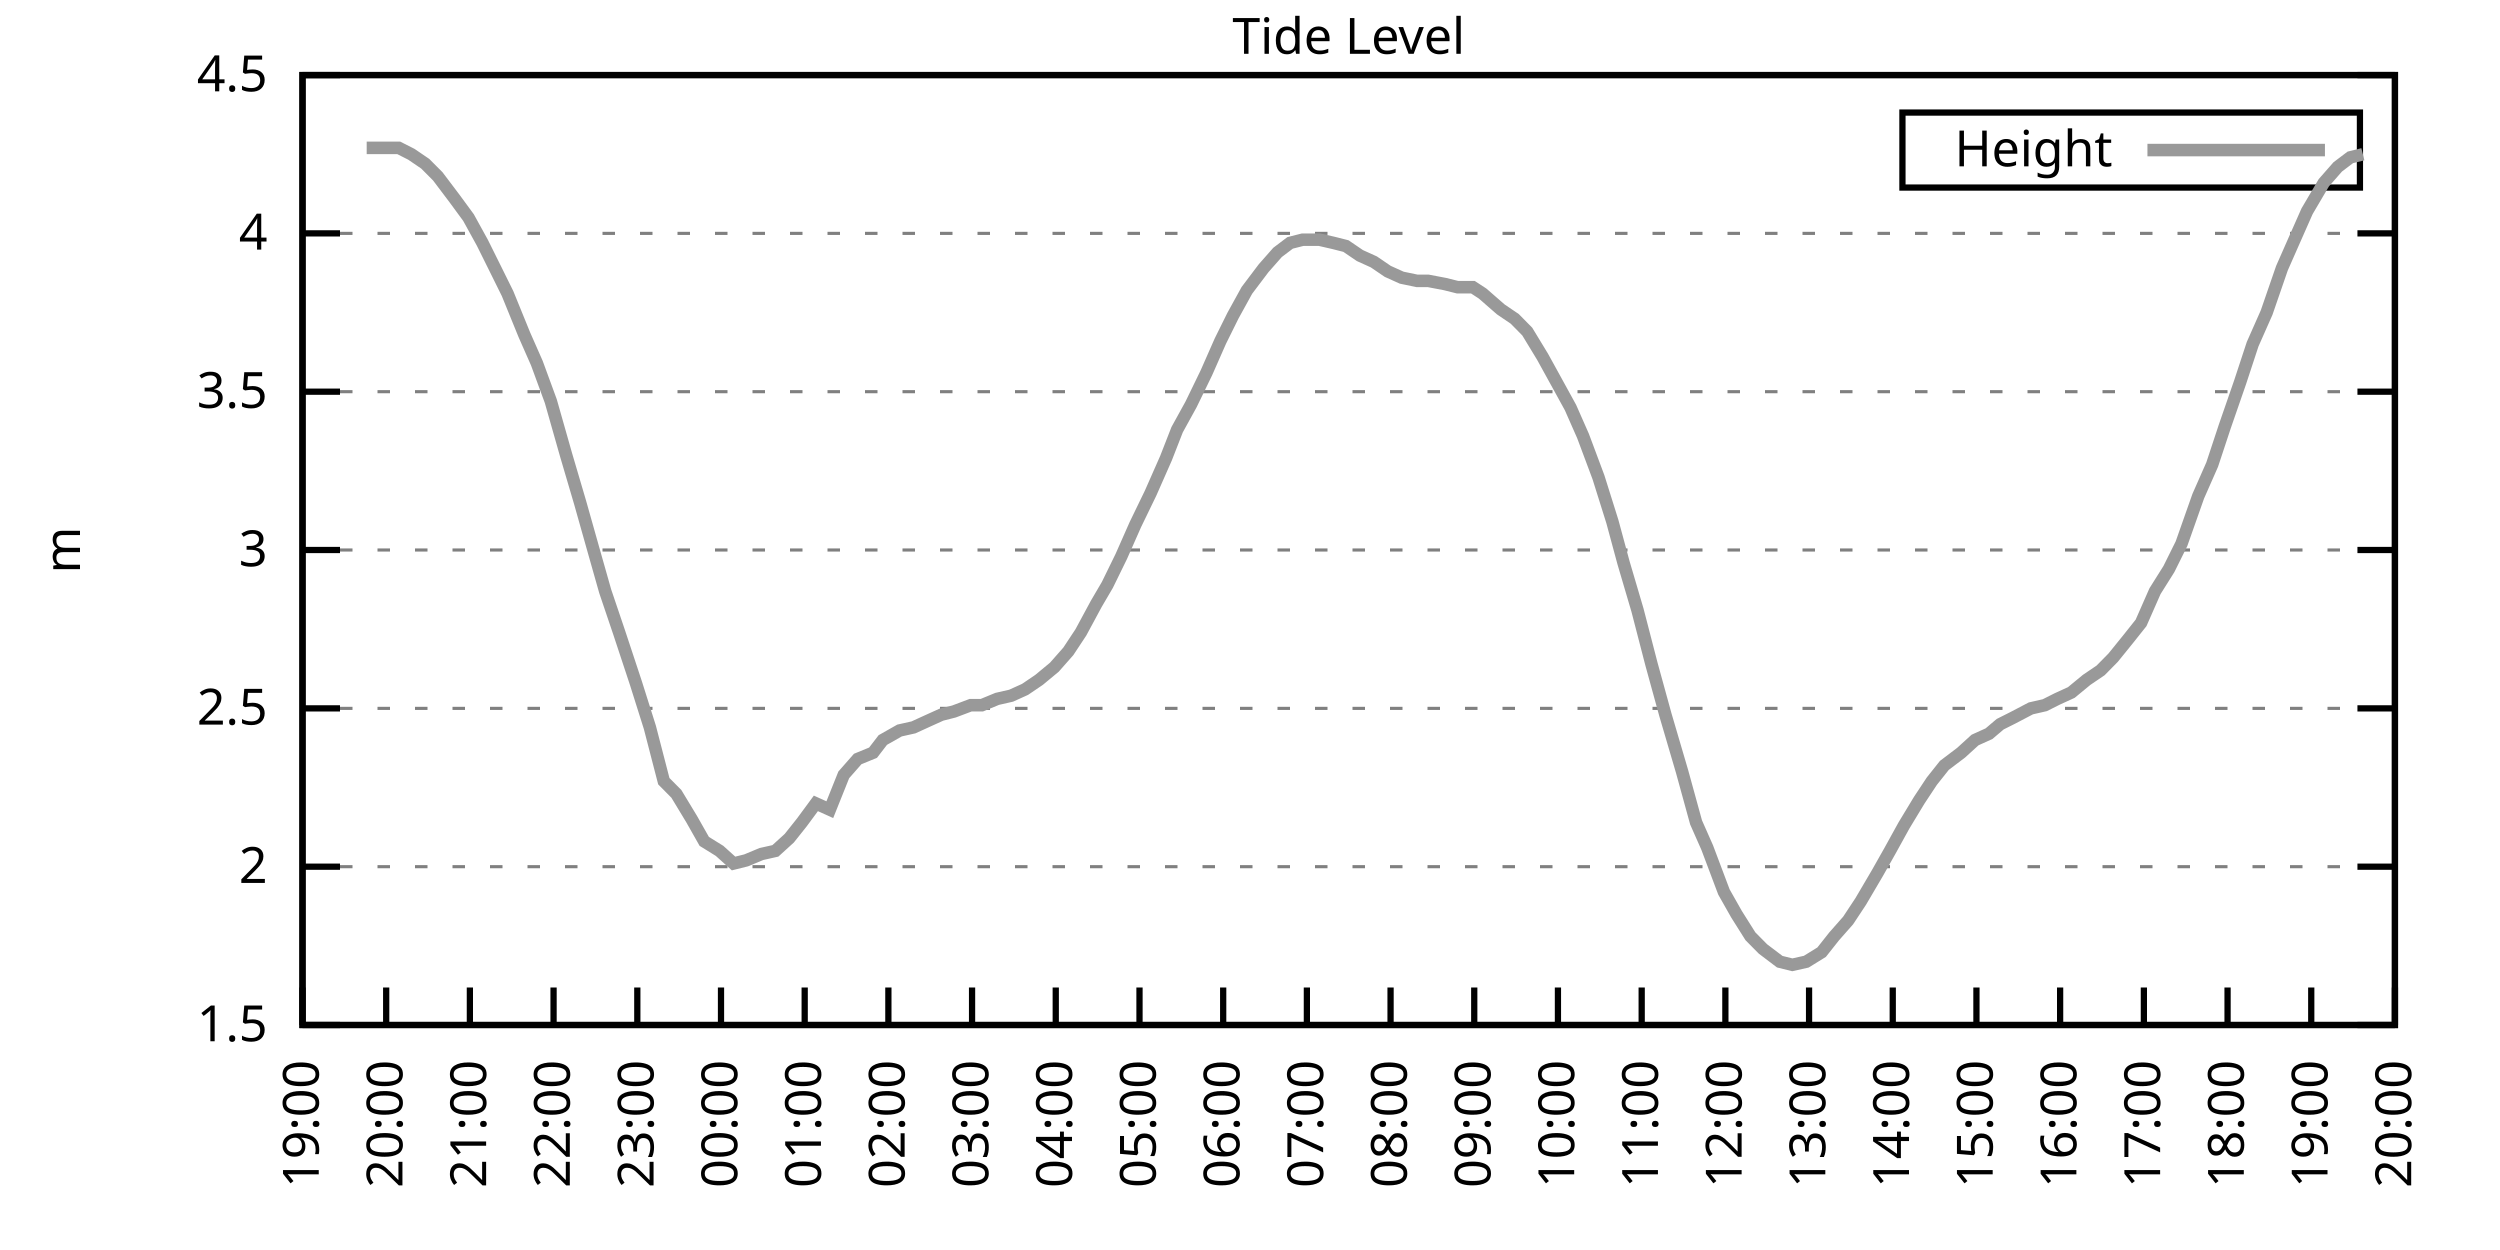
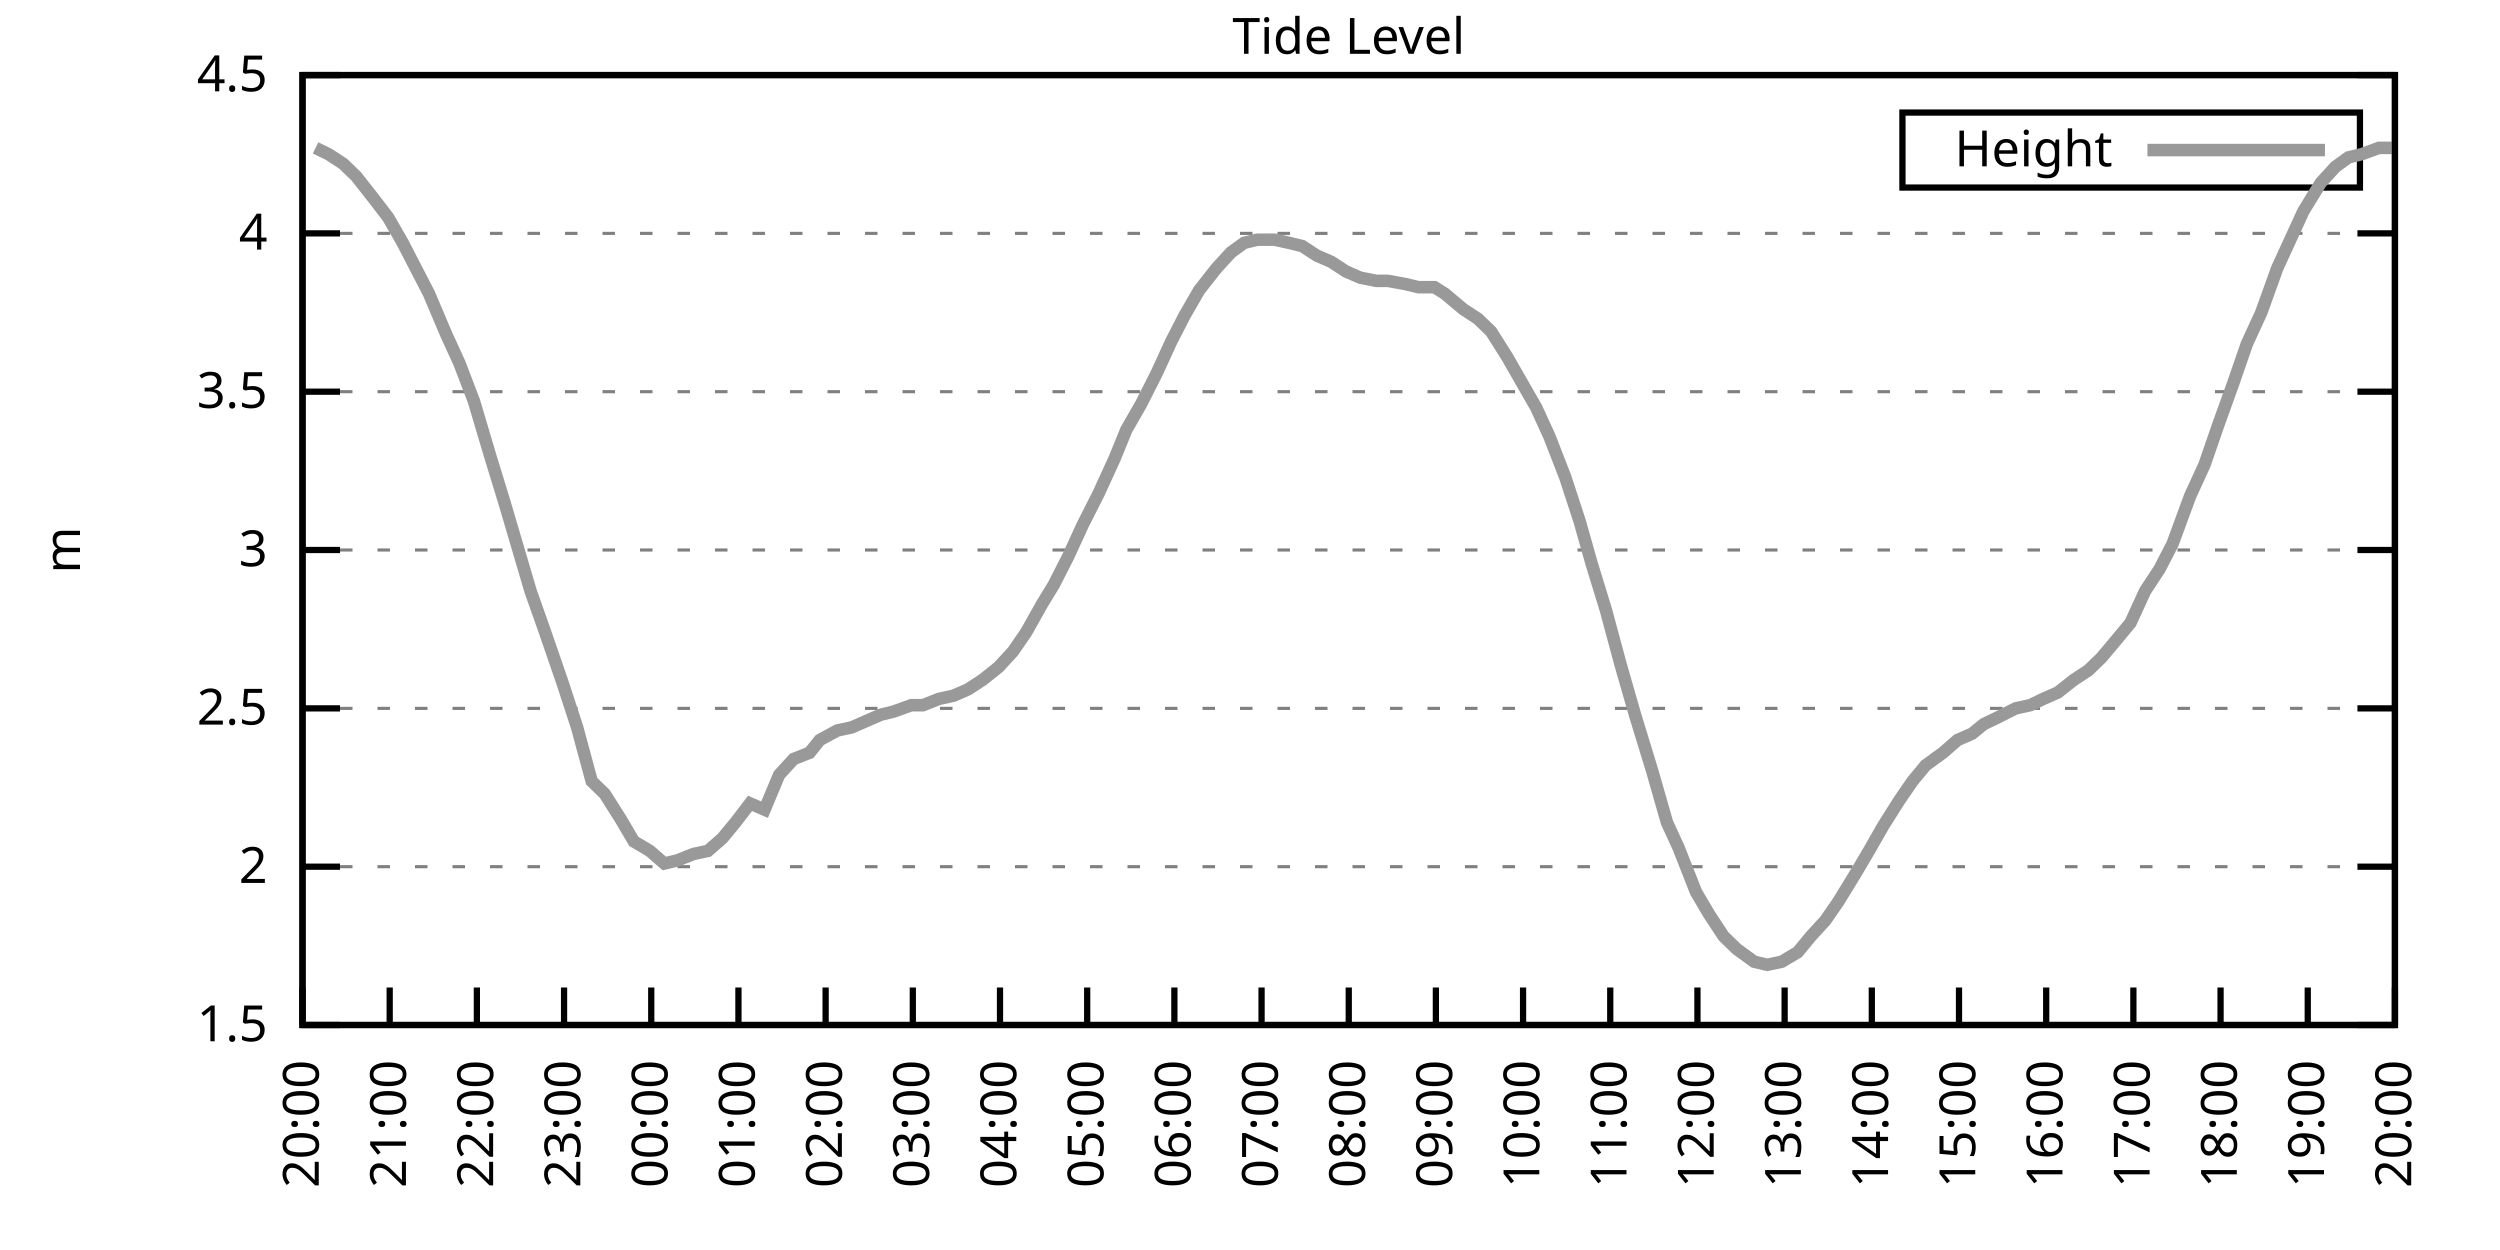
<svg xmlns="http://www.w3.org/2000/svg" xmlns:xlink="http://www.w3.org/1999/xlink" width="400" height="200" viewBox="0 0 400 200">
  <g id="gnuplot_canvas">
    <rect x="0" y="0" width="400" height="200" fill="none" />
    <defs>
      <circle id="gpDot" r="0.5" stroke-width="0.5" stroke="currentColor" />
      <path id="gpPt0" stroke-width="0.333" stroke="currentColor" d="M-1,0 h2 M0,-1 v2" />
      <path id="gpPt1" stroke-width="0.333" stroke="currentColor" d="M-1,-1 L1,1 M1,-1 L-1,1" />
      <path id="gpPt2" stroke-width="0.333" stroke="currentColor" d="M-1,0 L1,0 M0,-1 L0,1 M-1,-1 L1,1 M-1,1 L1,-1" />
      <rect id="gpPt3" stroke-width="0.333" stroke="currentColor" x="-1" y="-1" width="2" height="2" />
      <rect id="gpPt4" stroke-width="0.333" stroke="currentColor" fill="currentColor" x="-1" y="-1" width="2" height="2" />
      <circle id="gpPt5" stroke-width="0.333" stroke="currentColor" cx="0" cy="0" r="1" />
      <use xlink:href="#gpPt5" id="gpPt6" fill="currentColor" stroke="none" />
      <path id="gpPt7" stroke-width="0.333" stroke="currentColor" d="M0,-1.33 L-1.33,0.67 L1.33,0.67 z" />
      <use xlink:href="#gpPt7" id="gpPt8" fill="currentColor" stroke="none" />
      <use xlink:href="#gpPt7" id="gpPt9" stroke="currentColor" transform="rotate(180)" />
      <use xlink:href="#gpPt9" id="gpPt10" fill="currentColor" stroke="none" />
      <use xlink:href="#gpPt3" id="gpPt11" stroke="currentColor" transform="rotate(45)" />
      <use xlink:href="#gpPt11" id="gpPt12" fill="currentColor" stroke="none" />
      <path id="gpPt13" stroke-width="0.333" stroke="currentColor" d="M0,1.330 L1.265,0.411 L0.782,-1.067 L-0.782,-1.076 L-1.265,0.411 z" />
      <use xlink:href="#gpPt13" id="gpPt14" fill="currentColor" stroke="none" />
      <filter id="textbox" filterUnits="objectBoundingBox" x="0" y="0" height="1" width="1">
        <feFlood flood-color="white" flood-opacity="1" result="bgnd" />
        <feComposite in="SourceGraphic" in2="bgnd" operator="atop" />
      </filter>
      <filter id="greybox" filterUnits="objectBoundingBox" x="0" y="0" height="1" width="1">
        <feFlood flood-color="lightgrey" flood-opacity="1" result="grey" />
        <feComposite in="SourceGraphic" in2="grey" operator="atop" />
      </filter>
    </defs>
    <g fill="none" color="white" stroke="currentColor" stroke-width="1.00" stroke-linecap="butt" stroke-linejoin="miter">
</g>
    <g fill="none" color="black" stroke="currentColor" stroke-width="1.00" stroke-linecap="butt" stroke-linejoin="miter">
      <g stroke="none" shape-rendering="crispEdges">
        <polygon fill="rgb(255, 255, 255)" points="48.40,164.00 383.18,164.00 383.18,12.02 48.40,12.02 " />
      </g>
    </g>
    <g fill="none" color="black" stroke="currentColor" stroke-width="1.00" stroke-linecap="butt" stroke-linejoin="miter">
</g>
    <g fill="none" color="black" stroke="black" stroke-width="0.50" stroke-linecap="butt" stroke-linejoin="miter">
</g>
    <g fill="none" color="gray" stroke="currentColor" stroke-width="0.50" stroke-linecap="butt" stroke-linejoin="miter">
      <path stroke="gray" stroke-dasharray="2,4" class="gridline" d="M48.40,164.00 L383.19,164.00  " />
    </g>
    <g fill="none" color="gray" stroke="gray" stroke-width="1.00" stroke-linecap="butt" stroke-linejoin="miter">
</g>
    <g fill="none" color="black" stroke="currentColor" stroke-width="1.00" stroke-linecap="butt" stroke-linejoin="miter">
      <path stroke="black" d="M48.40,164.00 L54.40,164.00 M383.19,164.00 L377.19,164.00  " />
      <g transform="translate(42.80,166.60)" stroke="none" fill="black" font-family="Sans" font-size="8.00" text-anchor="end">
        <text>
          <tspan font-family="Sans"> 1.5</tspan>
        </text>
      </g>
    </g>
    <g fill="none" color="black" stroke="currentColor" stroke-width="1.00" stroke-linecap="butt" stroke-linejoin="miter">
</g>
    <g fill="none" color="black" stroke="black" stroke-width="0.50" stroke-linecap="butt" stroke-linejoin="miter">
</g>
    <g fill="none" color="gray" stroke="currentColor" stroke-width="0.50" stroke-linecap="butt" stroke-linejoin="miter">
      <path stroke="gray" stroke-dasharray="2,4" class="gridline" d="M48.40,138.67 L383.19,138.67  " />
    </g>
    <g fill="none" color="gray" stroke="gray" stroke-width="1.00" stroke-linecap="butt" stroke-linejoin="miter">
</g>
    <g fill="none" color="black" stroke="currentColor" stroke-width="1.00" stroke-linecap="butt" stroke-linejoin="miter">
      <path stroke="black" d="M48.40,138.67 L54.40,138.67 M383.19,138.67 L377.19,138.67  " />
      <g transform="translate(42.80,141.27)" stroke="none" fill="black" font-family="Sans" font-size="8.00" text-anchor="end">
        <text>
          <tspan font-family="Sans"> 2</tspan>
        </text>
      </g>
    </g>
    <g fill="none" color="black" stroke="currentColor" stroke-width="1.00" stroke-linecap="butt" stroke-linejoin="miter">
</g>
    <g fill="none" color="black" stroke="black" stroke-width="0.50" stroke-linecap="butt" stroke-linejoin="miter">
</g>
    <g fill="none" color="gray" stroke="currentColor" stroke-width="0.50" stroke-linecap="butt" stroke-linejoin="miter">
      <path stroke="gray" stroke-dasharray="2,4" class="gridline" d="M48.40,113.34 L383.19,113.34  " />
    </g>
    <g fill="none" color="gray" stroke="gray" stroke-width="1.00" stroke-linecap="butt" stroke-linejoin="miter">
</g>
    <g fill="none" color="black" stroke="currentColor" stroke-width="1.00" stroke-linecap="butt" stroke-linejoin="miter">
      <path stroke="black" d="M48.40,113.34 L54.40,113.34 M383.19,113.34 L377.19,113.34  " />
      <g transform="translate(42.80,115.94)" stroke="none" fill="black" font-family="Sans" font-size="8.00" text-anchor="end">
        <text>
          <tspan font-family="Sans"> 2.5</tspan>
        </text>
      </g>
    </g>
    <g fill="none" color="black" stroke="currentColor" stroke-width="1.00" stroke-linecap="butt" stroke-linejoin="miter">
</g>
    <g fill="none" color="black" stroke="black" stroke-width="0.50" stroke-linecap="butt" stroke-linejoin="miter">
</g>
    <g fill="none" color="gray" stroke="currentColor" stroke-width="0.50" stroke-linecap="butt" stroke-linejoin="miter">
      <path stroke="gray" stroke-dasharray="2,4" class="gridline" d="M48.40,88.00 L383.19,88.00  " />
    </g>
    <g fill="none" color="gray" stroke="gray" stroke-width="1.00" stroke-linecap="butt" stroke-linejoin="miter">
</g>
    <g fill="none" color="black" stroke="currentColor" stroke-width="1.00" stroke-linecap="butt" stroke-linejoin="miter">
      <path stroke="black" d="M48.40,88.00 L54.40,88.00 M383.19,88.00 L377.19,88.00  " />
      <g transform="translate(42.80,90.60)" stroke="none" fill="black" font-family="Sans" font-size="8.00" text-anchor="end">
        <text>
          <tspan font-family="Sans"> 3</tspan>
        </text>
      </g>
    </g>
    <g fill="none" color="black" stroke="currentColor" stroke-width="1.00" stroke-linecap="butt" stroke-linejoin="miter">
</g>
    <g fill="none" color="black" stroke="black" stroke-width="0.50" stroke-linecap="butt" stroke-linejoin="miter">
</g>
    <g fill="none" color="gray" stroke="currentColor" stroke-width="0.50" stroke-linecap="butt" stroke-linejoin="miter">
      <path stroke="gray" stroke-dasharray="2,4" class="gridline" d="M48.40,62.67 L383.19,62.67  " />
    </g>
    <g fill="none" color="gray" stroke="gray" stroke-width="1.00" stroke-linecap="butt" stroke-linejoin="miter">
</g>
    <g fill="none" color="black" stroke="currentColor" stroke-width="1.00" stroke-linecap="butt" stroke-linejoin="miter">
      <path stroke="black" d="M48.40,62.67 L54.40,62.67 M383.19,62.67 L377.19,62.67  " />
      <g transform="translate(42.80,65.27)" stroke="none" fill="black" font-family="Sans" font-size="8.00" text-anchor="end">
        <text>
          <tspan font-family="Sans"> 3.5</tspan>
        </text>
      </g>
    </g>
    <g fill="none" color="black" stroke="currentColor" stroke-width="1.00" stroke-linecap="butt" stroke-linejoin="miter">
</g>
    <g fill="none" color="black" stroke="black" stroke-width="0.50" stroke-linecap="butt" stroke-linejoin="miter">
</g>
    <g fill="none" color="gray" stroke="currentColor" stroke-width="0.50" stroke-linecap="butt" stroke-linejoin="miter">
      <path stroke="gray" stroke-dasharray="2,4" class="gridline" d="M48.40,37.34 L383.19,37.34  " />
    </g>
    <g fill="none" color="gray" stroke="gray" stroke-width="1.00" stroke-linecap="butt" stroke-linejoin="miter">
</g>
    <g fill="none" color="black" stroke="currentColor" stroke-width="1.00" stroke-linecap="butt" stroke-linejoin="miter">
      <path stroke="black" d="M48.40,37.34 L54.40,37.34 M383.19,37.34 L377.19,37.34  " />
      <g transform="translate(42.80,39.94)" stroke="none" fill="black" font-family="Sans" font-size="8.00" text-anchor="end">
        <text>
          <tspan font-family="Sans"> 4</tspan>
        </text>
      </g>
    </g>
    <g fill="none" color="black" stroke="currentColor" stroke-width="1.00" stroke-linecap="butt" stroke-linejoin="miter">
</g>
    <g fill="none" color="black" stroke="black" stroke-width="0.50" stroke-linecap="butt" stroke-linejoin="miter">
</g>
    <g fill="none" color="gray" stroke="currentColor" stroke-width="0.50" stroke-linecap="butt" stroke-linejoin="miter">
      <path stroke="gray" stroke-dasharray="2,4" class="gridline" d="M48.40,12.01 L383.19,12.01  " />
    </g>
    <g fill="none" color="gray" stroke="gray" stroke-width="1.00" stroke-linecap="butt" stroke-linejoin="miter">
</g>
    <g fill="none" color="black" stroke="currentColor" stroke-width="1.00" stroke-linecap="butt" stroke-linejoin="miter">
      <path stroke="black" d="M48.40,12.01 L54.40,12.01 M383.19,12.01 L377.19,12.01  " />
      <g transform="translate(42.80,14.61)" stroke="none" fill="black" font-family="Sans" font-size="8.00" text-anchor="end">
        <text>
          <tspan font-family="Sans"> 4.5</tspan>
        </text>
      </g>
    </g>
    <g fill="none" color="black" stroke="currentColor" stroke-width="1.00" stroke-linecap="butt" stroke-linejoin="miter">
      <path stroke="black" d="M48.40,164.00 L48.40,158.00  " />
      <g transform="translate(51.00,169.60) rotate(270.00)" stroke="none" fill="black" font-family="Sans" font-size="8.00" text-anchor="end">
        <text>
-           <tspan font-family="Sans">19:00</tspan>
-         </text>
-       </g>
-     </g>
-     <g fill="none" color="black" stroke="currentColor" stroke-width="1.00" stroke-linecap="butt" stroke-linejoin="miter">
-       <path stroke="black" d="M61.79,164.00 L61.79,158.00  " />
-       <g transform="translate(64.39,169.60) rotate(270.00)" stroke="none" fill="black" font-family="Sans" font-size="8.00" text-anchor="end">
-         <text>
          <tspan font-family="Sans">20:00</tspan>
        </text>
      </g>
    </g>
    <g fill="none" color="black" stroke="currentColor" stroke-width="1.00" stroke-linecap="butt" stroke-linejoin="miter">
-       <path stroke="black" d="M75.18,164.00 L75.18,158.00  " />
-       <g transform="translate(77.78,169.60) rotate(270.00)" stroke="none" fill="black" font-family="Sans" font-size="8.00" text-anchor="end">
+       <path stroke="black" d="M62.35,164.00 L62.35,158.00  " />
+       <g transform="translate(64.95,169.60) rotate(270.00)" stroke="none" fill="black" font-family="Sans" font-size="8.00" text-anchor="end">
        <text>
          <tspan font-family="Sans">21:00</tspan>
        </text>
      </g>
    </g>
    <g fill="none" color="black" stroke="currentColor" stroke-width="1.00" stroke-linecap="butt" stroke-linejoin="miter">
-       <path stroke="black" d="M88.57,164.00 L88.57,158.00  " />
-       <g transform="translate(91.17,169.60) rotate(270.00)" stroke="none" fill="black" font-family="Sans" font-size="8.00" text-anchor="end">
+       <path stroke="black" d="M76.30,164.00 L76.30,158.00  " />
+       <g transform="translate(78.90,169.60) rotate(270.00)" stroke="none" fill="black" font-family="Sans" font-size="8.00" text-anchor="end">
        <text>
          <tspan font-family="Sans">22:00</tspan>
        </text>
      </g>
    </g>
    <g fill="none" color="black" stroke="currentColor" stroke-width="1.00" stroke-linecap="butt" stroke-linejoin="miter">
-       <path stroke="black" d="M101.97,164.00 L101.97,158.00  " />
-       <g transform="translate(104.57,169.60) rotate(270.00)" stroke="none" fill="black" font-family="Sans" font-size="8.00" text-anchor="end">
+       <path stroke="black" d="M90.25,164.00 L90.25,158.00  " />
+       <g transform="translate(92.85,169.60) rotate(270.00)" stroke="none" fill="black" font-family="Sans" font-size="8.00" text-anchor="end">
        <text>
          <tspan font-family="Sans">23:00</tspan>
        </text>
      </g>
    </g>
    <g fill="none" color="black" stroke="currentColor" stroke-width="1.00" stroke-linecap="butt" stroke-linejoin="miter">
-       <path stroke="black" d="M115.36,164.00 L115.36,158.00  " />
-       <g transform="translate(117.96,169.60) rotate(270.00)" stroke="none" fill="black" font-family="Sans" font-size="8.00" text-anchor="end">
+       <path stroke="black" d="M104.20,164.00 L104.20,158.00  " />
+       <g transform="translate(106.80,169.60) rotate(270.00)" stroke="none" fill="black" font-family="Sans" font-size="8.00" text-anchor="end">
        <text>
          <tspan font-family="Sans">00:00</tspan>
        </text>
      </g>
    </g>
    <g fill="none" color="black" stroke="currentColor" stroke-width="1.00" stroke-linecap="butt" stroke-linejoin="miter">
-       <path stroke="black" d="M128.75,164.00 L128.75,158.00  " />
-       <g transform="translate(131.35,169.60) rotate(270.00)" stroke="none" fill="black" font-family="Sans" font-size="8.00" text-anchor="end">
+       <path stroke="black" d="M118.15,164.00 L118.15,158.00  " />
+       <g transform="translate(120.75,169.60) rotate(270.00)" stroke="none" fill="black" font-family="Sans" font-size="8.00" text-anchor="end">
        <text>
          <tspan font-family="Sans">01:00</tspan>
        </text>
      </g>
    </g>
    <g fill="none" color="black" stroke="currentColor" stroke-width="1.00" stroke-linecap="butt" stroke-linejoin="miter">
-       <path stroke="black" d="M142.14,164.00 L142.14,158.00  " />
-       <g transform="translate(144.74,169.60) rotate(270.00)" stroke="none" fill="black" font-family="Sans" font-size="8.00" text-anchor="end">
+       <path stroke="black" d="M132.10,164.00 L132.10,158.00  " />
+       <g transform="translate(134.70,169.60) rotate(270.00)" stroke="none" fill="black" font-family="Sans" font-size="8.00" text-anchor="end">
        <text>
          <tspan font-family="Sans">02:00</tspan>
        </text>
      </g>
    </g>
    <g fill="none" color="black" stroke="currentColor" stroke-width="1.00" stroke-linecap="butt" stroke-linejoin="miter">
-       <path stroke="black" d="M155.53,164.00 L155.53,158.00  " />
-       <g transform="translate(158.13,169.60) rotate(270.00)" stroke="none" fill="black" font-family="Sans" font-size="8.00" text-anchor="end">
+       <path stroke="black" d="M146.05,164.00 L146.05,158.00  " />
+       <g transform="translate(148.65,169.60) rotate(270.00)" stroke="none" fill="black" font-family="Sans" font-size="8.00" text-anchor="end">
        <text>
          <tspan font-family="Sans">03:00</tspan>
        </text>
      </g>
    </g>
    <g fill="none" color="black" stroke="currentColor" stroke-width="1.00" stroke-linecap="butt" stroke-linejoin="miter">
-       <path stroke="black" d="M168.92,164.00 L168.92,158.00  " />
-       <g transform="translate(171.52,169.60) rotate(270.00)" stroke="none" fill="black" font-family="Sans" font-size="8.00" text-anchor="end">
+       <path stroke="black" d="M160.00,164.00 L160.00,158.00  " />
+       <g transform="translate(162.60,169.60) rotate(270.00)" stroke="none" fill="black" font-family="Sans" font-size="8.00" text-anchor="end">
        <text>
          <tspan font-family="Sans">04:00</tspan>
        </text>
      </g>
    </g>
    <g fill="none" color="black" stroke="currentColor" stroke-width="1.00" stroke-linecap="butt" stroke-linejoin="miter">
-       <path stroke="black" d="M182.32,164.00 L182.32,158.00  " />
-       <g transform="translate(184.92,169.60) rotate(270.00)" stroke="none" fill="black" font-family="Sans" font-size="8.00" text-anchor="end">
+       <path stroke="black" d="M173.95,164.00 L173.95,158.00  " />
+       <g transform="translate(176.55,169.60) rotate(270.00)" stroke="none" fill="black" font-family="Sans" font-size="8.00" text-anchor="end">
        <text>
          <tspan font-family="Sans">05:00</tspan>
        </text>
      </g>
    </g>
    <g fill="none" color="black" stroke="currentColor" stroke-width="1.00" stroke-linecap="butt" stroke-linejoin="miter">
-       <path stroke="black" d="M195.71,164.00 L195.71,158.00  " />
-       <g transform="translate(198.31,169.60) rotate(270.00)" stroke="none" fill="black" font-family="Sans" font-size="8.00" text-anchor="end">
+       <path stroke="black" d="M187.90,164.00 L187.90,158.00  " />
+       <g transform="translate(190.50,169.60) rotate(270.00)" stroke="none" fill="black" font-family="Sans" font-size="8.00" text-anchor="end">
        <text>
          <tspan font-family="Sans">06:00</tspan>
        </text>
      </g>
    </g>
    <g fill="none" color="black" stroke="currentColor" stroke-width="1.00" stroke-linecap="butt" stroke-linejoin="miter">
-       <path stroke="black" d="M209.10,164.00 L209.10,158.00  " />
-       <g transform="translate(211.70,169.60) rotate(270.00)" stroke="none" fill="black" font-family="Sans" font-size="8.00" text-anchor="end">
+       <path stroke="black" d="M201.85,164.00 L201.85,158.00  " />
+       <g transform="translate(204.45,169.60) rotate(270.00)" stroke="none" fill="black" font-family="Sans" font-size="8.00" text-anchor="end">
        <text>
          <tspan font-family="Sans">07:00</tspan>
        </text>
      </g>
    </g>
    <g fill="none" color="black" stroke="currentColor" stroke-width="1.00" stroke-linecap="butt" stroke-linejoin="miter">
-       <path stroke="black" d="M222.49,164.00 L222.49,158.00  " />
-       <g transform="translate(225.09,169.60) rotate(270.00)" stroke="none" fill="black" font-family="Sans" font-size="8.00" text-anchor="end">
+       <path stroke="black" d="M215.80,164.00 L215.80,158.00  " />
+       <g transform="translate(218.40,169.60) rotate(270.00)" stroke="none" fill="black" font-family="Sans" font-size="8.00" text-anchor="end">
        <text>
          <tspan font-family="Sans">08:00</tspan>
        </text>
      </g>
    </g>
    <g fill="none" color="black" stroke="currentColor" stroke-width="1.00" stroke-linecap="butt" stroke-linejoin="miter">
-       <path stroke="black" d="M235.88,164.00 L235.88,158.00  " />
-       <g transform="translate(238.48,169.60) rotate(270.00)" stroke="none" fill="black" font-family="Sans" font-size="8.00" text-anchor="end">
+       <path stroke="black" d="M229.74,164.00 L229.74,158.00  " />
+       <g transform="translate(232.34,169.60) rotate(270.00)" stroke="none" fill="black" font-family="Sans" font-size="8.00" text-anchor="end">
        <text>
          <tspan font-family="Sans">09:00</tspan>
        </text>
      </g>
    </g>
    <g fill="none" color="black" stroke="currentColor" stroke-width="1.00" stroke-linecap="butt" stroke-linejoin="miter">
-       <path stroke="black" d="M249.27,164.00 L249.27,158.00  " />
-       <g transform="translate(251.87,169.60) rotate(270.00)" stroke="none" fill="black" font-family="Sans" font-size="8.00" text-anchor="end">
+       <path stroke="black" d="M243.69,164.00 L243.69,158.00  " />
+       <g transform="translate(246.29,169.60) rotate(270.00)" stroke="none" fill="black" font-family="Sans" font-size="8.00" text-anchor="end">
        <text>
          <tspan font-family="Sans">10:00</tspan>
        </text>
      </g>
    </g>
    <g fill="none" color="black" stroke="currentColor" stroke-width="1.00" stroke-linecap="butt" stroke-linejoin="miter">
-       <path stroke="black" d="M262.67,164.00 L262.67,158.00  " />
-       <g transform="translate(265.27,169.60) rotate(270.00)" stroke="none" fill="black" font-family="Sans" font-size="8.00" text-anchor="end">
+       <path stroke="black" d="M257.64,164.00 L257.64,158.00  " />
+       <g transform="translate(260.24,169.60) rotate(270.00)" stroke="none" fill="black" font-family="Sans" font-size="8.00" text-anchor="end">
        <text>
          <tspan font-family="Sans">11:00</tspan>
        </text>
      </g>
    </g>
    <g fill="none" color="black" stroke="currentColor" stroke-width="1.00" stroke-linecap="butt" stroke-linejoin="miter">
-       <path stroke="black" d="M276.06,164.00 L276.06,158.00  " />
-       <g transform="translate(278.66,169.60) rotate(270.00)" stroke="none" fill="black" font-family="Sans" font-size="8.00" text-anchor="end">
+       <path stroke="black" d="M271.59,164.00 L271.59,158.00  " />
+       <g transform="translate(274.19,169.60) rotate(270.00)" stroke="none" fill="black" font-family="Sans" font-size="8.00" text-anchor="end">
        <text>
          <tspan font-family="Sans">12:00</tspan>
        </text>
      </g>
    </g>
    <g fill="none" color="black" stroke="currentColor" stroke-width="1.00" stroke-linecap="butt" stroke-linejoin="miter">
-       <path stroke="black" d="M289.45,164.00 L289.45,158.00  " />
-       <g transform="translate(292.05,169.60) rotate(270.00)" stroke="none" fill="black" font-family="Sans" font-size="8.00" text-anchor="end">
+       <path stroke="black" d="M285.54,164.00 L285.54,158.00  " />
+       <g transform="translate(288.14,169.60) rotate(270.00)" stroke="none" fill="black" font-family="Sans" font-size="8.00" text-anchor="end">
        <text>
          <tspan font-family="Sans">13:00</tspan>
        </text>
      </g>
    </g>
    <g fill="none" color="black" stroke="currentColor" stroke-width="1.00" stroke-linecap="butt" stroke-linejoin="miter">
-       <path stroke="black" d="M302.84,164.00 L302.84,158.00  " />
-       <g transform="translate(305.44,169.60) rotate(270.00)" stroke="none" fill="black" font-family="Sans" font-size="8.00" text-anchor="end">
+       <path stroke="black" d="M299.49,164.00 L299.49,158.00  " />
+       <g transform="translate(302.09,169.60) rotate(270.00)" stroke="none" fill="black" font-family="Sans" font-size="8.00" text-anchor="end">
        <text>
          <tspan font-family="Sans">14:00</tspan>
        </text>
      </g>
    </g>
    <g fill="none" color="black" stroke="currentColor" stroke-width="1.00" stroke-linecap="butt" stroke-linejoin="miter">
-       <path stroke="black" d="M316.23,164.00 L316.23,158.00  " />
-       <g transform="translate(318.83,169.60) rotate(270.00)" stroke="none" fill="black" font-family="Sans" font-size="8.00" text-anchor="end">
+       <path stroke="black" d="M313.44,164.00 L313.44,158.00  " />
+       <g transform="translate(316.04,169.60) rotate(270.00)" stroke="none" fill="black" font-family="Sans" font-size="8.00" text-anchor="end">
        <text>
          <tspan font-family="Sans">15:00</tspan>
        </text>
      </g>
    </g>
    <g fill="none" color="black" stroke="currentColor" stroke-width="1.00" stroke-linecap="butt" stroke-linejoin="miter">
-       <path stroke="black" d="M329.62,164.00 L329.62,158.00  " />
-       <g transform="translate(332.22,169.60) rotate(270.00)" stroke="none" fill="black" font-family="Sans" font-size="8.00" text-anchor="end">
+       <path stroke="black" d="M327.39,164.00 L327.39,158.00  " />
+       <g transform="translate(329.99,169.60) rotate(270.00)" stroke="none" fill="black" font-family="Sans" font-size="8.00" text-anchor="end">
        <text>
          <tspan font-family="Sans">16:00</tspan>
        </text>
      </g>
    </g>
    <g fill="none" color="black" stroke="currentColor" stroke-width="1.00" stroke-linecap="butt" stroke-linejoin="miter">
-       <path stroke="black" d="M343.02,164.00 L343.02,158.00  " />
-       <g transform="translate(345.62,169.60) rotate(270.00)" stroke="none" fill="black" font-family="Sans" font-size="8.00" text-anchor="end">
+       <path stroke="black" d="M341.34,164.00 L341.34,158.00  " />
+       <g transform="translate(343.94,169.60) rotate(270.00)" stroke="none" fill="black" font-family="Sans" font-size="8.00" text-anchor="end">
        <text>
          <tspan font-family="Sans">17:00</tspan>
        </text>
      </g>
    </g>
    <g fill="none" color="black" stroke="currentColor" stroke-width="1.00" stroke-linecap="butt" stroke-linejoin="miter">
-       <path stroke="black" d="M356.41,164.00 L356.41,158.00  " />
-       <g transform="translate(359.01,169.60) rotate(270.00)" stroke="none" fill="black" font-family="Sans" font-size="8.00" text-anchor="end">
+       <path stroke="black" d="M355.29,164.00 L355.29,158.00  " />
+       <g transform="translate(357.89,169.60) rotate(270.00)" stroke="none" fill="black" font-family="Sans" font-size="8.00" text-anchor="end">
        <text>
          <tspan font-family="Sans">18:00</tspan>
        </text>
      </g>
    </g>
    <g fill="none" color="black" stroke="currentColor" stroke-width="1.00" stroke-linecap="butt" stroke-linejoin="miter">
-       <path stroke="black" d="M369.80,164.00 L369.80,158.00  " />
-       <g transform="translate(372.40,169.60) rotate(270.00)" stroke="none" fill="black" font-family="Sans" font-size="8.00" text-anchor="end">
+       <path stroke="black" d="M369.24,164.00 L369.24,158.00  " />
+       <g transform="translate(371.84,169.60) rotate(270.00)" stroke="none" fill="black" font-family="Sans" font-size="8.00" text-anchor="end">
        <text>
          <tspan font-family="Sans">19:00</tspan>
        </text>
      </g>
    </g>
    <g fill="none" color="black" stroke="currentColor" stroke-width="1.00" stroke-linecap="butt" stroke-linejoin="miter">
      <path stroke="black" d="M383.19,164.00 L383.19,158.00  " />
      <g transform="translate(385.79,169.60) rotate(270.00)" stroke="none" fill="black" font-family="Sans" font-size="8.00" text-anchor="end">
        <text>
          <tspan font-family="Sans">20:00</tspan>
        </text>
      </g>
    </g>
    <g fill="none" color="black" stroke="currentColor" stroke-width="1.00" stroke-linecap="butt" stroke-linejoin="miter">
</g>
    <g fill="none" color="black" stroke="currentColor" stroke-width="1.00" stroke-linecap="butt" stroke-linejoin="miter">
      <path stroke="black" d="M48.40,12.01 L48.40,164.00 L383.19,164.00 L383.19,12.01 L48.40,12.01 Z  " />
    </g>
    <g fill="none" color="black" stroke="currentColor" stroke-width="1.00" stroke-linecap="butt" stroke-linejoin="miter">
</g>
    <g fill="none" color="black" stroke="currentColor" stroke-width="1.00" stroke-linecap="butt" stroke-linejoin="miter">
      <path stroke="black" d="M304.39,30.01 L304.39,18.01 L377.59,18.01 L377.59,30.01 L304.39,30.01 Z  " />
    </g>
    <g id="Tide_level_plot_1">
      <g fill="none" color="white" stroke="black" stroke-width="2.00" stroke-linecap="butt" stroke-linejoin="miter">
</g>
      <g fill="none" color="black" stroke="currentColor" stroke-width="2.00" stroke-linecap="butt" stroke-linejoin="miter">
        <g transform="translate(337.99,26.61)" stroke="none" fill="black" font-family="Sans" font-size="8.00" text-anchor="end">
          <text>
            <tspan font-family="Sans">Height</tspan>
          </text>
        </g>
      </g>
      <g fill="none" color="black" stroke="currentColor" stroke-width="2.00" stroke-linecap="butt" stroke-linejoin="miter">
-         <path stroke="rgb(153, 153, 153)" d="M343.59,24.01 L371.99,24.01 M58.67,23.66 L61.35,23.66 L63.80,23.66 L65.81,24.68 L68.04,26.20 L70.05,28.22   L72.73,31.77 L74.96,34.81 L77.19,38.86 L79.20,42.91 L81.21,46.97 L83.89,53.55 L85.90,58.11 L88.13,64.19   L90.58,72.81 L92.82,80.41 L94.82,87.50 L96.83,94.59 L99.06,101.18 L101.74,109.28 L103.98,116.38 L106.21,124.99   L108.22,127.02 L110.67,131.07 L112.68,134.62 L115.13,136.14 L117.37,138.16 L119.38,137.66 L121.83,136.64 L124.06,136.14   L126.29,134.11 L128.30,131.58 L130.54,128.54 L132.77,129.55 L135.00,123.98 L137.23,121.44 L139.69,120.43 L141.25,118.40   L143.93,116.88 L146.16,116.38 L148.39,115.36 L150.62,114.35 L152.63,113.84 L155.31,112.83 L157.10,112.83 L159.55,111.82   L161.78,111.31 L164.01,110.30 L166.25,108.78 L168.70,106.75 L170.93,104.22 L172.94,101.18 L175.40,96.62 L177.18,93.58   L179.41,89.02 L181.65,83.95 L184.10,78.89 L186.56,73.31 L188.34,68.75 L190.57,64.70 L193.03,59.63 L195.26,54.57   L197.27,50.51 L199.50,46.46 L202.18,42.91 L204.41,40.38 L206.42,38.86 L208.43,38.35 L211.11,38.35 L213.34,38.86   L215.35,39.37 L217.58,40.89 L219.81,41.90 L222.04,43.42 L224.28,44.43 L226.73,44.94 L228.52,44.94 L231.20,45.45   L233.20,45.95 L235.66,45.95 L237.22,46.97 L240.12,49.50 L242.36,51.02 L244.36,53.05 L246.82,57.10 L249.05,61.15   L251.28,65.21 L253.29,69.77 L255.75,76.35 L257.98,83.45 L259.76,90.03 L262.00,97.63 L264.23,106.24 L266.46,114.35   L269.14,123.47 L271.37,131.58 L273.16,135.63 L275.83,142.72 L277.84,146.27 L280.07,149.81 L282.08,151.84 L284.76,153.87   L286.77,154.37 L289.00,153.87 L291.46,152.35 L293.47,149.81 L295.70,147.28 L297.71,144.24 L300.39,139.68 L302.39,136.14   L304.63,132.08 L307.08,128.03 L309.09,124.99 L311.10,122.46 L313.78,120.43 L316.01,118.40 L318.24,117.39 L320.03,115.87   L322.04,114.86 L324.94,113.34 L327.17,112.83 L329.18,111.82 L331.41,110.80 L333.86,108.78 L336.10,107.26 L338.10,105.23   L340.56,102.19 L342.57,99.66 L344.80,94.59 L347.03,91.04 L349.04,86.99 L351.72,79.39 L353.95,74.33 L355.96,68.25   L358.42,61.15 L360.42,55.07 L362.66,50.01 L365.11,42.91 L367.34,37.85 L369.13,33.80 L371.81,29.24 L374.04,26.70   L376.05,25.18 L378.06,24.68  " />
+         <path stroke="rgb(153, 153, 153)" d="M343.59,24.01 L371.99,24.01 M50.49,23.66 L52.58,24.68 L54.91,26.20 L57.00,28.22 L59.79,31.77 L62.12,34.81   L64.44,38.86 L66.53,42.91 L68.63,46.97 L71.42,53.55 L73.51,58.11 L75.83,64.19 L78.39,72.81 L80.72,80.41   L82.81,87.50 L84.90,94.59 L87.23,101.18 L90.02,109.28 L92.34,116.38 L94.67,124.99 L96.76,127.02 L99.32,131.07   L101.41,134.62 L103.97,136.14 L106.29,138.16 L108.38,137.66 L110.94,136.64 L113.27,136.14 L115.59,134.11 L117.68,131.58   L120.01,128.54 L122.33,129.55 L124.66,123.98 L126.98,121.44 L129.54,120.43 L131.17,118.40 L133.96,116.88 L136.28,116.38   L138.61,115.36 L140.93,114.35 L143.02,113.84 L145.81,112.83 L147.67,112.83 L150.23,111.82 L152.56,111.31 L154.88,110.30   L157.21,108.78 L159.76,106.75 L162.09,104.22 L164.18,101.18 L166.74,96.62 L168.60,93.58 L170.92,89.02 L173.25,83.95   L175.81,78.89 L178.36,73.31 L180.22,68.75 L182.55,64.70 L185.11,59.63 L187.43,54.57 L189.52,50.51 L191.85,46.46   L194.64,42.91 L196.96,40.38 L199.06,38.86 L201.15,38.35 L203.94,38.35 L206.26,38.86 L208.36,39.37 L210.68,40.89   L213.01,41.90 L215.33,43.42 L217.65,44.43 L220.21,44.94 L222.07,44.94 L224.86,45.45 L226.95,45.95 L229.51,45.95   L231.14,46.97 L234.16,49.50 L236.49,51.02 L238.58,53.05 L241.14,57.10 L243.46,61.15 L245.79,65.21 L247.88,69.77   L250.44,76.35 L252.76,83.45 L254.62,90.03 L256.95,97.63 L259.27,106.24 L261.60,114.35 L264.39,123.47 L266.71,131.58   L268.57,135.63 L271.36,142.72 L273.45,146.27 L275.78,149.81 L277.87,151.84 L280.66,153.87 L282.75,154.37 L285.08,153.87   L287.64,152.35 L289.73,149.81 L292.05,147.28 L294.15,144.24 L296.94,139.68 L299.03,136.14 L301.35,132.08 L303.91,128.03   L306.00,124.99 L308.09,122.46 L310.88,120.43 L313.21,118.40 L315.53,117.39 L317.39,115.87 L319.49,114.86 L322.51,113.34   L324.83,112.83 L326.93,111.82 L329.25,110.80 L331.81,108.78 L334.13,107.26 L336.23,105.23 L338.78,102.19 L340.88,99.66   L343.20,94.59 L345.53,91.04 L347.62,86.99 L350.41,79.39 L352.73,74.33 L354.83,68.25 L357.38,61.15 L359.48,55.07   L361.80,50.01 L364.36,42.91 L366.68,37.85 L368.54,33.80 L371.33,29.24 L373.66,26.70 L375.75,25.18 L377.84,24.68   L380.63,23.66 L382.96,23.66  " />
      </g>
    </g>
    <g fill="none" color="black" stroke="currentColor" stroke-width="2.00" stroke-linecap="butt" stroke-linejoin="miter">
</g>
    <g fill="none" color="black" stroke="black" stroke-width="1.00" stroke-linecap="butt" stroke-linejoin="miter">
</g>
    <g fill="none" color="black" stroke="currentColor" stroke-width="1.00" stroke-linecap="butt" stroke-linejoin="miter">
      <path stroke="black" d="M48.40,12.01 L48.40,164.00 L383.19,164.00 L383.19,12.01 L48.40,12.01 Z  " />
      <g transform="translate(12.80,88.01) rotate(270.00)" stroke="none" fill="black" font-family="Sans" font-size="8.00" text-anchor="middle">
        <text>
          <tspan font-family="Sans">m</tspan>
        </text>
      </g>
    </g>
    <g fill="none" color="black" stroke="currentColor" stroke-width="1.00" stroke-linecap="butt" stroke-linejoin="miter">
</g>
    <g fill="none" color="black" stroke="currentColor" stroke-width="1.00" stroke-linecap="butt" stroke-linejoin="miter">
      <g transform="translate(215.79,8.61)" stroke="none" fill="black" font-family="Sans" font-size="8.00" text-anchor="middle">
        <text>
          <tspan font-family="Sans">Tide Level</tspan>
        </text>
      </g>
    </g>
    <g fill="none" color="black" stroke="currentColor" stroke-width="1.00" stroke-linecap="butt" stroke-linejoin="miter">
</g>
  </g>
</svg>
